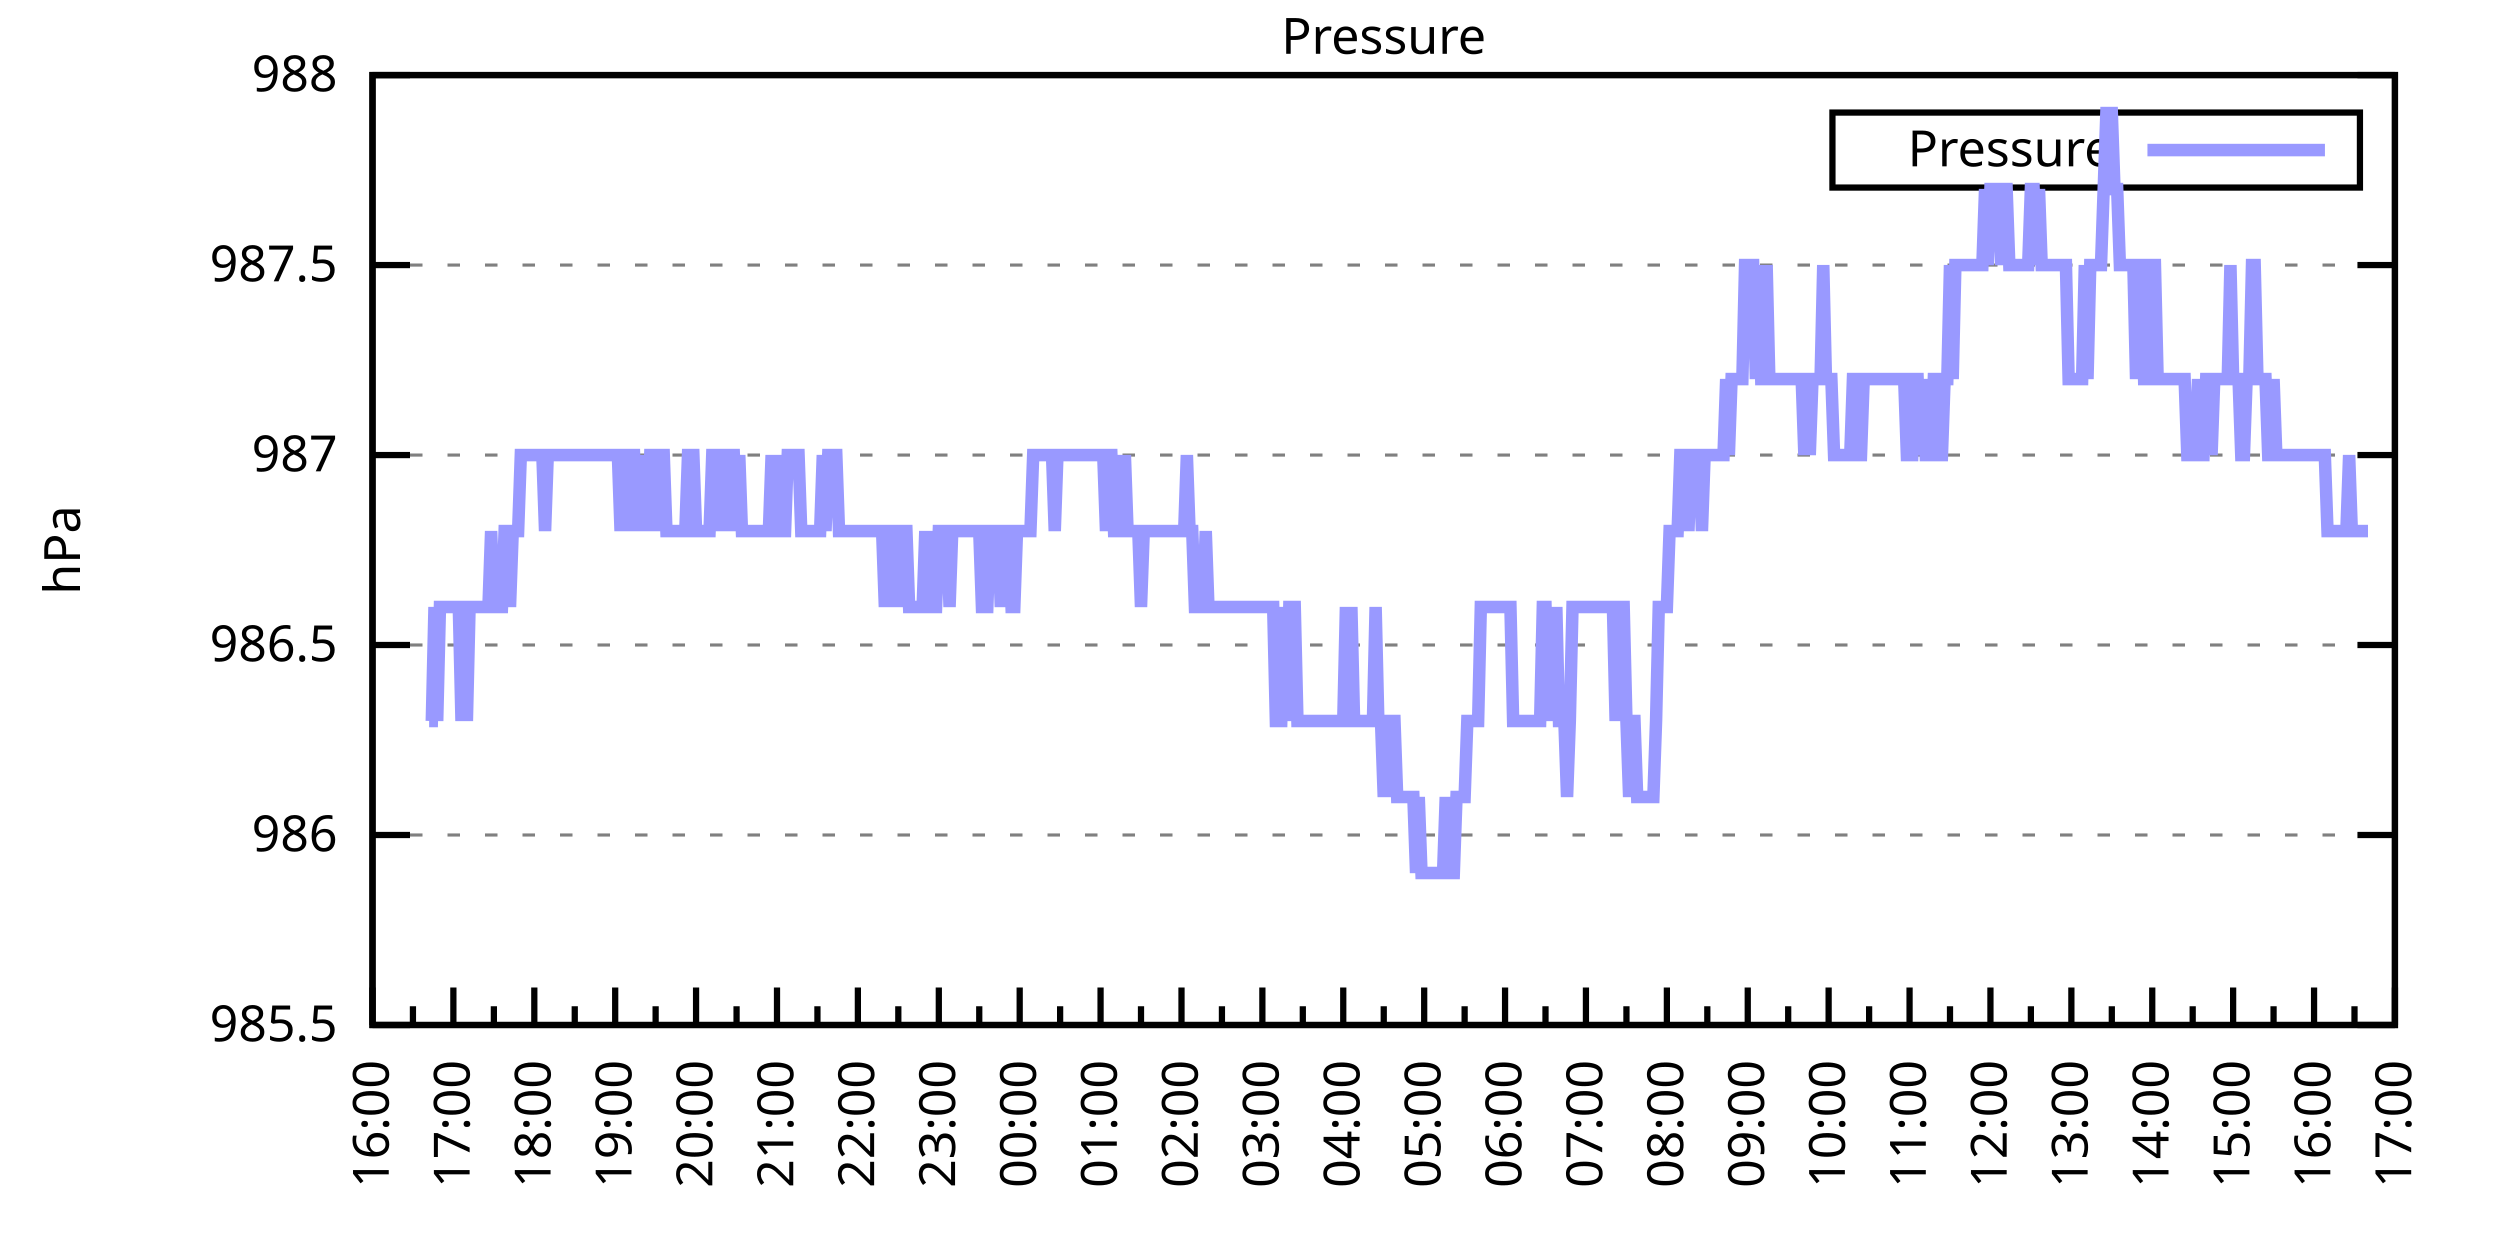
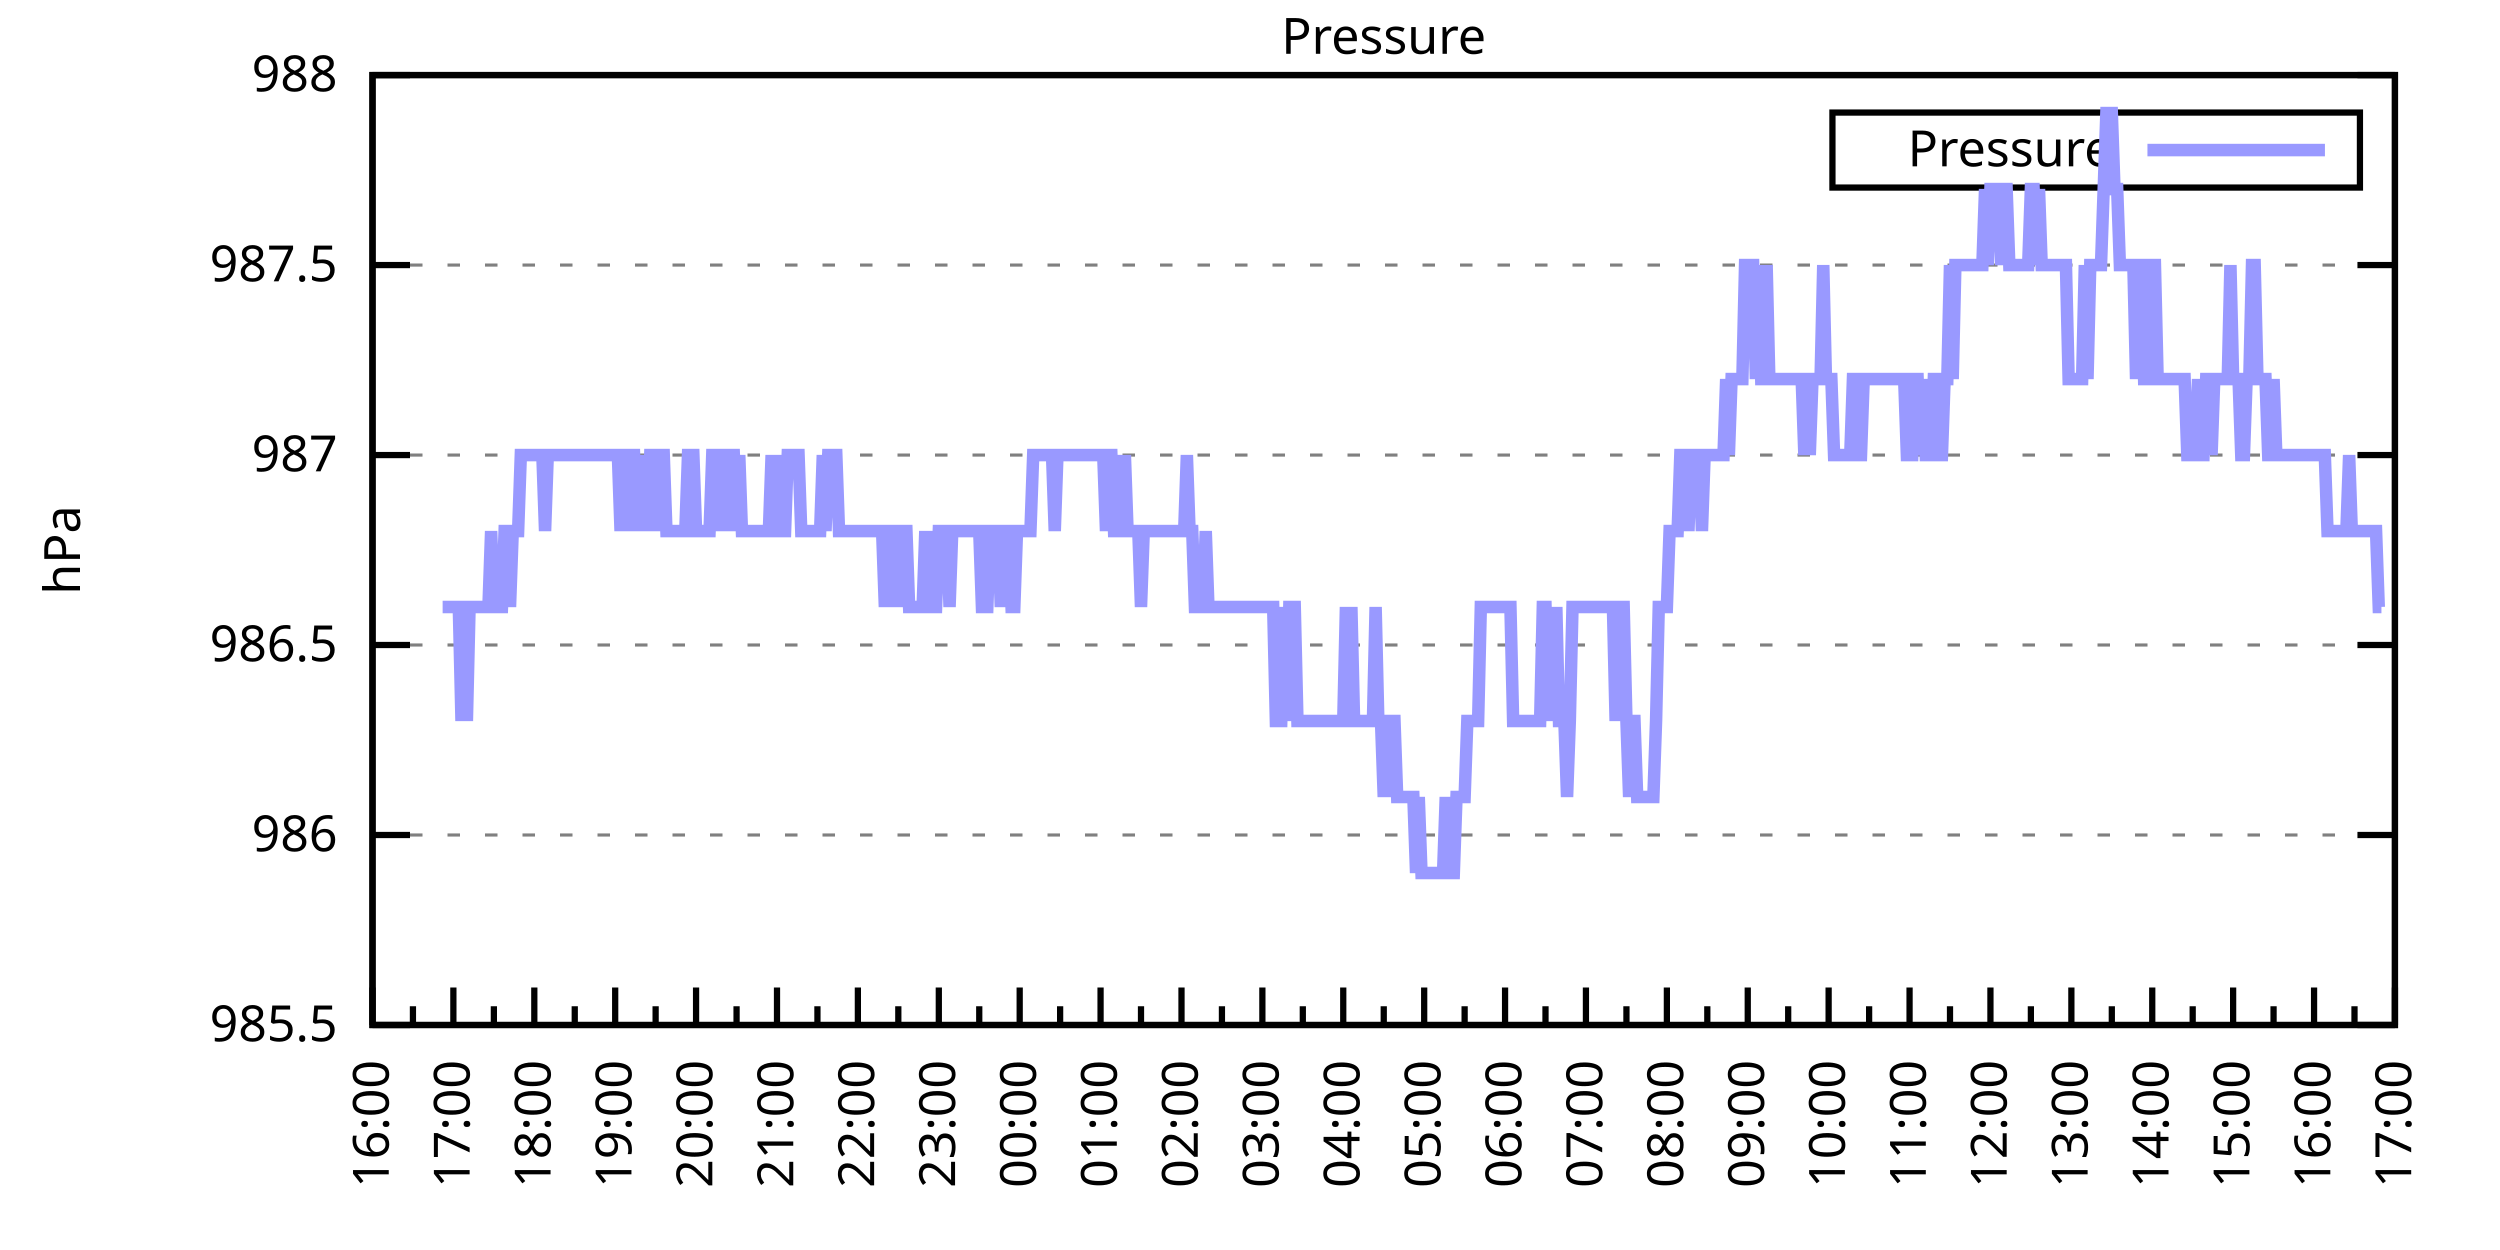
<svg xmlns="http://www.w3.org/2000/svg" xmlns:xlink="http://www.w3.org/1999/xlink" width="400" height="200" viewBox="0 0 400 200">
  <g id="gnuplot_canvas">
    <rect x="0" y="0" width="400" height="200" fill="none" />
    <defs>
      <circle id="gpDot" r="0.5" stroke-width="0.5" stroke="currentColor" />
      <path id="gpPt0" stroke-width="0.333" stroke="currentColor" d="M-1,0 h2 M0,-1 v2" />
      <path id="gpPt1" stroke-width="0.333" stroke="currentColor" d="M-1,-1 L1,1 M1,-1 L-1,1" />
      <path id="gpPt2" stroke-width="0.333" stroke="currentColor" d="M-1,0 L1,0 M0,-1 L0,1 M-1,-1 L1,1 M-1,1 L1,-1" />
      <rect id="gpPt3" stroke-width="0.333" stroke="currentColor" x="-1" y="-1" width="2" height="2" />
      <rect id="gpPt4" stroke-width="0.333" stroke="currentColor" fill="currentColor" x="-1" y="-1" width="2" height="2" />
      <circle id="gpPt5" stroke-width="0.333" stroke="currentColor" cx="0" cy="0" r="1" />
      <use xlink:href="#gpPt5" id="gpPt6" fill="currentColor" stroke="none" />
      <path id="gpPt7" stroke-width="0.333" stroke="currentColor" d="M0,-1.33 L-1.33,0.67 L1.33,0.67 z" />
      <use xlink:href="#gpPt7" id="gpPt8" fill="currentColor" stroke="none" />
      <use xlink:href="#gpPt7" id="gpPt9" stroke="currentColor" transform="rotate(180)" />
      <use xlink:href="#gpPt9" id="gpPt10" fill="currentColor" stroke="none" />
      <use xlink:href="#gpPt3" id="gpPt11" stroke="currentColor" transform="rotate(45)" />
      <use xlink:href="#gpPt11" id="gpPt12" fill="currentColor" stroke="none" />
      <path id="gpPt13" stroke-width="0.333" stroke="currentColor" d="M0,1.330 L1.265,0.411 L0.782,-1.067 L-0.782,-1.076 L-1.265,0.411 z" />
      <use xlink:href="#gpPt13" id="gpPt14" fill="currentColor" stroke="none" />
      <filter id="textbox" filterUnits="objectBoundingBox" x="0" y="0" height="1" width="1">
        <feFlood flood-color="white" flood-opacity="1" result="bgnd" />
        <feComposite in="SourceGraphic" in2="bgnd" operator="atop" />
      </filter>
      <filter id="greybox" filterUnits="objectBoundingBox" x="0" y="0" height="1" width="1">
        <feFlood flood-color="lightgrey" flood-opacity="1" result="grey" />
        <feComposite in="SourceGraphic" in2="grey" operator="atop" />
      </filter>
    </defs>
    <g fill="none" color="white" stroke="currentColor" stroke-width="1.00" stroke-linecap="butt" stroke-linejoin="miter">
</g>
    <g fill="none" color="black" stroke="currentColor" stroke-width="1.00" stroke-linecap="butt" stroke-linejoin="miter">
      <g stroke="none" shape-rendering="crispEdges">
        <polygon fill="rgb(255, 255, 255)" points="59.60,164.00 383.18,164.00 383.18,12.02 59.60,12.02 " />
      </g>
    </g>
    <g fill="none" color="black" stroke="currentColor" stroke-width="1.00" stroke-linecap="butt" stroke-linejoin="miter">
</g>
    <g fill="none" color="black" stroke="black" stroke-width="0.50" stroke-linecap="butt" stroke-linejoin="miter">
</g>
    <g fill="none" color="gray" stroke="currentColor" stroke-width="0.50" stroke-linecap="butt" stroke-linejoin="miter">
      <path stroke="gray" stroke-dasharray="2,4" class="gridline" d="M59.60,164.00 L383.19,164.00  " />
    </g>
    <g fill="none" color="gray" stroke="gray" stroke-width="1.00" stroke-linecap="butt" stroke-linejoin="miter">
</g>
    <g fill="none" color="black" stroke="currentColor" stroke-width="1.00" stroke-linecap="butt" stroke-linejoin="miter">
      <path stroke="black" d="M59.60,164.00 L65.60,164.00 M383.19,164.00 L377.19,164.00  " />
      <g transform="translate(54.00,166.60)" stroke="none" fill="black" font-family="Sans" font-size="8.00" text-anchor="end">
        <text>
          <tspan font-family="Sans"> 985.5</tspan>
        </text>
      </g>
    </g>
    <g fill="none" color="black" stroke="currentColor" stroke-width="1.00" stroke-linecap="butt" stroke-linejoin="miter">
</g>
    <g fill="none" color="black" stroke="black" stroke-width="0.50" stroke-linecap="butt" stroke-linejoin="miter">
</g>
    <g fill="none" color="gray" stroke="currentColor" stroke-width="0.50" stroke-linecap="butt" stroke-linejoin="miter">
      <path stroke="gray" stroke-dasharray="2,4" class="gridline" d="M59.60,133.60 L383.19,133.60  " />
    </g>
    <g fill="none" color="gray" stroke="gray" stroke-width="1.00" stroke-linecap="butt" stroke-linejoin="miter">
</g>
    <g fill="none" color="black" stroke="currentColor" stroke-width="1.00" stroke-linecap="butt" stroke-linejoin="miter">
      <path stroke="black" d="M59.60,133.60 L65.60,133.60 M383.19,133.60 L377.19,133.60  " />
      <g transform="translate(54.00,136.20)" stroke="none" fill="black" font-family="Sans" font-size="8.00" text-anchor="end">
        <text>
          <tspan font-family="Sans"> 986</tspan>
        </text>
      </g>
    </g>
    <g fill="none" color="black" stroke="currentColor" stroke-width="1.00" stroke-linecap="butt" stroke-linejoin="miter">
</g>
    <g fill="none" color="black" stroke="black" stroke-width="0.50" stroke-linecap="butt" stroke-linejoin="miter">
</g>
    <g fill="none" color="gray" stroke="currentColor" stroke-width="0.50" stroke-linecap="butt" stroke-linejoin="miter">
      <path stroke="gray" stroke-dasharray="2,4" class="gridline" d="M59.60,103.20 L383.19,103.20  " />
    </g>
    <g fill="none" color="gray" stroke="gray" stroke-width="1.00" stroke-linecap="butt" stroke-linejoin="miter">
</g>
    <g fill="none" color="black" stroke="currentColor" stroke-width="1.00" stroke-linecap="butt" stroke-linejoin="miter">
      <path stroke="black" d="M59.60,103.20 L65.60,103.20 M383.19,103.20 L377.19,103.20  " />
      <g transform="translate(54.00,105.80)" stroke="none" fill="black" font-family="Sans" font-size="8.00" text-anchor="end">
        <text>
          <tspan font-family="Sans"> 986.5</tspan>
        </text>
      </g>
    </g>
    <g fill="none" color="black" stroke="currentColor" stroke-width="1.00" stroke-linecap="butt" stroke-linejoin="miter">
</g>
    <g fill="none" color="black" stroke="black" stroke-width="0.50" stroke-linecap="butt" stroke-linejoin="miter">
</g>
    <g fill="none" color="gray" stroke="currentColor" stroke-width="0.50" stroke-linecap="butt" stroke-linejoin="miter">
      <path stroke="gray" stroke-dasharray="2,4" class="gridline" d="M59.60,72.81 L383.19,72.81  " />
    </g>
    <g fill="none" color="gray" stroke="gray" stroke-width="1.00" stroke-linecap="butt" stroke-linejoin="miter">
</g>
    <g fill="none" color="black" stroke="currentColor" stroke-width="1.00" stroke-linecap="butt" stroke-linejoin="miter">
      <path stroke="black" d="M59.60,72.81 L65.60,72.81 M383.19,72.81 L377.19,72.81  " />
      <g transform="translate(54.00,75.41)" stroke="none" fill="black" font-family="Sans" font-size="8.00" text-anchor="end">
        <text>
          <tspan font-family="Sans"> 987</tspan>
        </text>
      </g>
    </g>
    <g fill="none" color="black" stroke="currentColor" stroke-width="1.00" stroke-linecap="butt" stroke-linejoin="miter">
</g>
    <g fill="none" color="black" stroke="black" stroke-width="0.50" stroke-linecap="butt" stroke-linejoin="miter">
</g>
    <g fill="none" color="gray" stroke="currentColor" stroke-width="0.50" stroke-linecap="butt" stroke-linejoin="miter">
      <path stroke="gray" stroke-dasharray="2,4" class="gridline" d="M59.60,42.41 L383.19,42.41  " />
    </g>
    <g fill="none" color="gray" stroke="gray" stroke-width="1.00" stroke-linecap="butt" stroke-linejoin="miter">
</g>
    <g fill="none" color="black" stroke="currentColor" stroke-width="1.00" stroke-linecap="butt" stroke-linejoin="miter">
      <path stroke="black" d="M59.60,42.41 L65.60,42.41 M383.19,42.41 L377.19,42.41  " />
      <g transform="translate(54.00,45.01)" stroke="none" fill="black" font-family="Sans" font-size="8.00" text-anchor="end">
        <text>
          <tspan font-family="Sans"> 987.5</tspan>
        </text>
      </g>
    </g>
    <g fill="none" color="black" stroke="currentColor" stroke-width="1.00" stroke-linecap="butt" stroke-linejoin="miter">
</g>
    <g fill="none" color="black" stroke="black" stroke-width="0.50" stroke-linecap="butt" stroke-linejoin="miter">
</g>
    <g fill="none" color="gray" stroke="currentColor" stroke-width="0.50" stroke-linecap="butt" stroke-linejoin="miter">
      <path stroke="gray" stroke-dasharray="2,4" class="gridline" d="M59.60,12.01 L383.19,12.01  " />
    </g>
    <g fill="none" color="gray" stroke="gray" stroke-width="1.00" stroke-linecap="butt" stroke-linejoin="miter">
</g>
    <g fill="none" color="black" stroke="currentColor" stroke-width="1.00" stroke-linecap="butt" stroke-linejoin="miter">
      <path stroke="black" d="M59.60,12.01 L65.60,12.01 M383.19,12.01 L377.19,12.01  " />
      <g transform="translate(54.00,14.61)" stroke="none" fill="black" font-family="Sans" font-size="8.00" text-anchor="end">
        <text>
          <tspan font-family="Sans"> 988</tspan>
        </text>
      </g>
    </g>
    <g fill="none" color="black" stroke="currentColor" stroke-width="1.00" stroke-linecap="butt" stroke-linejoin="miter">
      <path stroke="black" d="M59.60,164.00 L59.60,158.00  " />
      <g transform="translate(62.20,169.60) rotate(270)" stroke="none" fill="black" font-family="Sans" font-size="8.00" text-anchor="end">
        <text>
          <tspan font-family="Sans">16:00</tspan>
        </text>
      </g>
    </g>
    <g fill="none" color="black" stroke="currentColor" stroke-width="1.00" stroke-linecap="butt" stroke-linejoin="miter">
      <path stroke="black" d="M66.07,164.00 L66.07,161.00 M72.54,164.00 L72.54,158.00  " />
      <g transform="translate(75.14,169.60) rotate(270)" stroke="none" fill="black" font-family="Sans" font-size="8.00" text-anchor="end">
        <text>
          <tspan font-family="Sans">17:00</tspan>
        </text>
      </g>
    </g>
    <g fill="none" color="black" stroke="currentColor" stroke-width="1.00" stroke-linecap="butt" stroke-linejoin="miter">
      <path stroke="black" d="M79.02,164.00 L79.02,161.00 M85.49,164.00 L85.49,158.00  " />
      <g transform="translate(88.09,169.60) rotate(270)" stroke="none" fill="black" font-family="Sans" font-size="8.00" text-anchor="end">
        <text>
          <tspan font-family="Sans">18:00</tspan>
        </text>
      </g>
    </g>
    <g fill="none" color="black" stroke="currentColor" stroke-width="1.00" stroke-linecap="butt" stroke-linejoin="miter">
      <path stroke="black" d="M91.96,164.00 L91.96,161.00 M98.43,164.00 L98.43,158.00  " />
      <g transform="translate(101.03,169.60) rotate(270)" stroke="none" fill="black" font-family="Sans" font-size="8.00" text-anchor="end">
        <text>
          <tspan font-family="Sans">19:00</tspan>
        </text>
      </g>
    </g>
    <g fill="none" color="black" stroke="currentColor" stroke-width="1.00" stroke-linecap="butt" stroke-linejoin="miter">
      <path stroke="black" d="M104.90,164.00 L104.90,161.00 M111.37,164.00 L111.37,158.00  " />
      <g transform="translate(113.97,169.60) rotate(270)" stroke="none" fill="black" font-family="Sans" font-size="8.00" text-anchor="end">
        <text>
          <tspan font-family="Sans">20:00</tspan>
        </text>
      </g>
    </g>
    <g fill="none" color="black" stroke="currentColor" stroke-width="1.00" stroke-linecap="butt" stroke-linejoin="miter">
      <path stroke="black" d="M117.85,164.00 L117.85,161.00 M124.32,164.00 L124.32,158.00  " />
      <g transform="translate(126.92,169.60) rotate(270)" stroke="none" fill="black" font-family="Sans" font-size="8.00" text-anchor="end">
        <text>
          <tspan font-family="Sans">21:00</tspan>
        </text>
      </g>
    </g>
    <g fill="none" color="black" stroke="currentColor" stroke-width="1.00" stroke-linecap="butt" stroke-linejoin="miter">
      <path stroke="black" d="M130.79,164.00 L130.79,161.00 M137.26,164.00 L137.26,158.00  " />
      <g transform="translate(139.86,169.60) rotate(270)" stroke="none" fill="black" font-family="Sans" font-size="8.00" text-anchor="end">
        <text>
          <tspan font-family="Sans">22:00</tspan>
        </text>
      </g>
    </g>
    <g fill="none" color="black" stroke="currentColor" stroke-width="1.00" stroke-linecap="butt" stroke-linejoin="miter">
      <path stroke="black" d="M143.73,164.00 L143.73,161.00 M150.21,164.00 L150.21,158.00  " />
      <g transform="translate(152.81,169.60) rotate(270)" stroke="none" fill="black" font-family="Sans" font-size="8.00" text-anchor="end">
        <text>
          <tspan font-family="Sans">23:00</tspan>
        </text>
      </g>
    </g>
    <g fill="none" color="black" stroke="currentColor" stroke-width="1.00" stroke-linecap="butt" stroke-linejoin="miter">
      <path stroke="black" d="M156.68,164.00 L156.68,161.00 M163.15,164.00 L163.15,158.00  " />
      <g transform="translate(165.75,169.60) rotate(270)" stroke="none" fill="black" font-family="Sans" font-size="8.00" text-anchor="end">
        <text>
          <tspan font-family="Sans">00:00</tspan>
        </text>
      </g>
    </g>
    <g fill="none" color="black" stroke="currentColor" stroke-width="1.00" stroke-linecap="butt" stroke-linejoin="miter">
      <path stroke="black" d="M169.62,164.00 L169.62,161.00 M176.09,164.00 L176.09,158.00  " />
      <g transform="translate(178.69,169.60) rotate(270)" stroke="none" fill="black" font-family="Sans" font-size="8.00" text-anchor="end">
        <text>
          <tspan font-family="Sans">01:00</tspan>
        </text>
      </g>
    </g>
    <g fill="none" color="black" stroke="currentColor" stroke-width="1.00" stroke-linecap="butt" stroke-linejoin="miter">
      <path stroke="black" d="M182.56,164.00 L182.56,161.00 M189.04,164.00 L189.04,158.00  " />
      <g transform="translate(191.64,169.60) rotate(270)" stroke="none" fill="black" font-family="Sans" font-size="8.00" text-anchor="end">
        <text>
          <tspan font-family="Sans">02:00</tspan>
        </text>
      </g>
    </g>
    <g fill="none" color="black" stroke="currentColor" stroke-width="1.00" stroke-linecap="butt" stroke-linejoin="miter">
      <path stroke="black" d="M195.51,164.00 L195.51,161.00 M201.98,164.00 L201.98,158.00  " />
      <g transform="translate(204.58,169.60) rotate(270)" stroke="none" fill="black" font-family="Sans" font-size="8.00" text-anchor="end">
        <text>
          <tspan font-family="Sans">03:00</tspan>
        </text>
      </g>
    </g>
    <g fill="none" color="black" stroke="currentColor" stroke-width="1.00" stroke-linecap="butt" stroke-linejoin="miter">
      <path stroke="black" d="M208.45,164.00 L208.45,161.00 M214.92,164.00 L214.92,158.00  " />
      <g transform="translate(217.52,169.60) rotate(270)" stroke="none" fill="black" font-family="Sans" font-size="8.00" text-anchor="end">
        <text>
          <tspan font-family="Sans">04:00</tspan>
        </text>
      </g>
    </g>
    <g fill="none" color="black" stroke="currentColor" stroke-width="1.00" stroke-linecap="butt" stroke-linejoin="miter">
      <path stroke="black" d="M221.40,164.00 L221.40,161.00 M227.87,164.00 L227.87,158.00  " />
      <g transform="translate(230.47,169.60) rotate(270)" stroke="none" fill="black" font-family="Sans" font-size="8.00" text-anchor="end">
        <text>
          <tspan font-family="Sans">05:00</tspan>
        </text>
      </g>
    </g>
    <g fill="none" color="black" stroke="currentColor" stroke-width="1.00" stroke-linecap="butt" stroke-linejoin="miter">
      <path stroke="black" d="M234.34,164.00 L234.34,161.00 M240.81,164.00 L240.81,158.00  " />
      <g transform="translate(243.41,169.60) rotate(270)" stroke="none" fill="black" font-family="Sans" font-size="8.00" text-anchor="end">
        <text>
          <tspan font-family="Sans">06:00</tspan>
        </text>
      </g>
    </g>
    <g fill="none" color="black" stroke="currentColor" stroke-width="1.00" stroke-linecap="butt" stroke-linejoin="miter">
      <path stroke="black" d="M247.28,164.00 L247.28,161.00 M253.75,164.00 L253.75,158.00  " />
      <g transform="translate(256.35,169.60) rotate(270)" stroke="none" fill="black" font-family="Sans" font-size="8.00" text-anchor="end">
        <text>
          <tspan font-family="Sans">07:00</tspan>
        </text>
      </g>
    </g>
    <g fill="none" color="black" stroke="currentColor" stroke-width="1.00" stroke-linecap="butt" stroke-linejoin="miter">
      <path stroke="black" d="M260.23,164.00 L260.23,161.00 M266.70,164.00 L266.70,158.00  " />
      <g transform="translate(269.30,169.60) rotate(270)" stroke="none" fill="black" font-family="Sans" font-size="8.00" text-anchor="end">
        <text>
          <tspan font-family="Sans">08:00</tspan>
        </text>
      </g>
    </g>
    <g fill="none" color="black" stroke="currentColor" stroke-width="1.00" stroke-linecap="butt" stroke-linejoin="miter">
      <path stroke="black" d="M273.17,164.00 L273.17,161.00 M279.64,164.00 L279.64,158.00  " />
      <g transform="translate(282.24,169.60) rotate(270)" stroke="none" fill="black" font-family="Sans" font-size="8.00" text-anchor="end">
        <text>
          <tspan font-family="Sans">09:00</tspan>
        </text>
      </g>
    </g>
    <g fill="none" color="black" stroke="currentColor" stroke-width="1.00" stroke-linecap="butt" stroke-linejoin="miter">
      <path stroke="black" d="M286.11,164.00 L286.11,161.00 M292.58,164.00 L292.58,158.00  " />
      <g transform="translate(295.18,169.60) rotate(270)" stroke="none" fill="black" font-family="Sans" font-size="8.00" text-anchor="end">
        <text>
          <tspan font-family="Sans">10:00</tspan>
        </text>
      </g>
    </g>
    <g fill="none" color="black" stroke="currentColor" stroke-width="1.00" stroke-linecap="butt" stroke-linejoin="miter">
      <path stroke="black" d="M299.06,164.00 L299.06,161.00 M305.53,164.00 L305.53,158.00  " />
      <g transform="translate(308.13,169.60) rotate(270)" stroke="none" fill="black" font-family="Sans" font-size="8.00" text-anchor="end">
        <text>
          <tspan font-family="Sans">11:00</tspan>
        </text>
      </g>
    </g>
    <g fill="none" color="black" stroke="currentColor" stroke-width="1.00" stroke-linecap="butt" stroke-linejoin="miter">
      <path stroke="black" d="M312.00,164.00 L312.00,161.00 M318.47,164.00 L318.47,158.00  " />
      <g transform="translate(321.07,169.60) rotate(270)" stroke="none" fill="black" font-family="Sans" font-size="8.00" text-anchor="end">
        <text>
          <tspan font-family="Sans">12:00</tspan>
        </text>
      </g>
    </g>
    <g fill="none" color="black" stroke="currentColor" stroke-width="1.00" stroke-linecap="butt" stroke-linejoin="miter">
      <path stroke="black" d="M324.94,164.00 L324.94,161.00 M331.42,164.00 L331.42,158.00  " />
      <g transform="translate(334.02,169.60) rotate(270)" stroke="none" fill="black" font-family="Sans" font-size="8.00" text-anchor="end">
        <text>
          <tspan font-family="Sans">13:00</tspan>
        </text>
      </g>
    </g>
    <g fill="none" color="black" stroke="currentColor" stroke-width="1.00" stroke-linecap="butt" stroke-linejoin="miter">
      <path stroke="black" d="M337.89,164.00 L337.89,161.00 M344.36,164.00 L344.36,158.00  " />
      <g transform="translate(346.96,169.60) rotate(270)" stroke="none" fill="black" font-family="Sans" font-size="8.00" text-anchor="end">
        <text>
          <tspan font-family="Sans">14:00</tspan>
        </text>
      </g>
    </g>
    <g fill="none" color="black" stroke="currentColor" stroke-width="1.00" stroke-linecap="butt" stroke-linejoin="miter">
      <path stroke="black" d="M350.83,164.00 L350.83,161.00 M357.30,164.00 L357.30,158.00  " />
      <g transform="translate(359.90,169.60) rotate(270)" stroke="none" fill="black" font-family="Sans" font-size="8.00" text-anchor="end">
        <text>
          <tspan font-family="Sans">15:00</tspan>
        </text>
      </g>
    </g>
    <g fill="none" color="black" stroke="currentColor" stroke-width="1.00" stroke-linecap="butt" stroke-linejoin="miter">
      <path stroke="black" d="M363.77,164.00 L363.77,161.00 M370.25,164.00 L370.25,158.00  " />
      <g transform="translate(372.85,169.60) rotate(270)" stroke="none" fill="black" font-family="Sans" font-size="8.00" text-anchor="end">
        <text>
          <tspan font-family="Sans">16:00</tspan>
        </text>
      </g>
    </g>
    <g fill="none" color="black" stroke="currentColor" stroke-width="1.00" stroke-linecap="butt" stroke-linejoin="miter">
      <path stroke="black" d="M376.72,164.00 L376.72,161.00 M383.19,164.00 L383.19,158.00  " />
      <g transform="translate(385.79,169.60) rotate(270)" stroke="none" fill="black" font-family="Sans" font-size="8.00" text-anchor="end">
        <text>
          <tspan font-family="Sans">17:00</tspan>
        </text>
      </g>
    </g>
    <g fill="none" color="black" stroke="currentColor" stroke-width="1.00" stroke-linecap="butt" stroke-linejoin="miter">
</g>
    <g fill="none" color="black" stroke="currentColor" stroke-width="1.00" stroke-linecap="butt" stroke-linejoin="miter">
      <path stroke="black" d="M59.60,12.01 L59.60,164.00 L383.19,164.00 L383.19,12.01 L59.60,12.01 Z  " />
    </g>
    <g fill="none" color="black" stroke="currentColor" stroke-width="1.00" stroke-linecap="butt" stroke-linejoin="miter">
      <g transform="translate(12.80,88.01) rotate(270)" stroke="none" fill="black" font-family="Sans" font-size="8.00" text-anchor="middle">
        <text>
          <tspan font-family="Sans">hPa</tspan>
        </text>
      </g>
    </g>
    <g fill="none" color="black" stroke="currentColor" stroke-width="1.00" stroke-linecap="butt" stroke-linejoin="miter">
</g>
    <g fill="none" color="black" stroke="currentColor" stroke-width="1.00" stroke-linecap="butt" stroke-linejoin="miter">
      <path stroke="black" d="M293.19,30.01 L293.19,18.01 L377.59,18.01 L377.59,30.01 L293.19,30.01 Z  " />
    </g>
    <g id="Pressure_plot_1">
      <g fill="none" color="white" stroke="black" stroke-width="2.00" stroke-linecap="butt" stroke-linejoin="miter">
</g>
      <g fill="none" color="black" stroke="currentColor" stroke-width="2.00" stroke-linecap="butt" stroke-linejoin="miter">
        <g transform="translate(337.99,26.61)" stroke="none" fill="black" font-family="Sans" font-size="8.00" text-anchor="end">
          <text>
            <tspan font-family="Sans">Pressure</tspan>
          </text>
        </g>
      </g>
      <g fill="none" color="black" stroke="currentColor" stroke-width="2.00" stroke-linecap="butt" stroke-linejoin="miter">
-         <path stroke="rgb(153, 153, 255)" d="M343.59,24.01 L371.99,24.01 M68.66,115.36 L69.09,115.36 L69.52,97.12 L69.95,115.36 L70.39,97.12 L70.82,97.12   L71.25,97.12 L71.68,97.12 L72.11,97.12 L72.54,97.12 L72.98,97.12 L73.41,97.12 L73.84,115.36 L74.27,97.12   L74.70,115.36 L75.13,97.12 L75.56,97.12 L76.00,97.12 L76.43,97.12 L76.86,97.12 L77.29,97.12 L77.72,97.12   L78.15,97.12 L78.58,84.97 L79.02,97.12 L79.45,97.12 L79.88,97.12 L80.31,97.12 L80.74,84.97 L81.17,84.97   L81.60,97.12 L82.04,84.97 L82.47,84.97 L82.90,84.97 L83.33,72.81 L83.76,72.81 L84.19,72.81 L84.62,72.81   L85.06,72.81 L85.49,72.81 L85.92,72.81 L86.35,72.81 L86.78,72.81 L87.21,84.97 L87.64,72.81 L88.08,72.81   L88.51,72.81 L88.94,72.81 L89.37,72.81 L89.80,72.81 L90.23,72.81 L90.66,72.81 L91.10,72.81 L91.53,72.81   L91.96,72.81 L92.39,72.81 L92.82,72.81 L93.25,72.81 L93.68,72.81 L94.12,72.81 L94.55,72.81 L94.98,72.81   L95.41,72.81 L95.84,72.81 L96.27,72.81 L96.70,72.81 L97.14,72.81 L97.57,72.81 L98.00,72.81 L98.43,72.81   L98.86,72.81 L99.29,84.97 L99.73,72.81 L100.16,72.81 L100.59,84.97 L101.02,72.81 L101.45,72.81 L101.88,84.97   L102.31,72.81 L102.75,84.97 L103.18,72.81 L103.61,84.97 L104.04,72.81 L104.47,72.81 L104.90,72.81 L105.33,84.97   L105.77,72.81 L106.20,72.81 L106.63,84.97 L107.06,84.97 L107.49,84.97 L107.92,84.97 L108.35,84.97 L108.79,84.97   L109.22,84.97 L109.65,84.97 L110.08,72.81 L110.51,72.81 L110.94,72.81 L111.37,84.97 L111.81,84.97 L112.24,84.97   L112.67,84.97 L113.10,84.97 L113.53,84.97 L113.96,72.81 L114.39,72.81 L114.83,84.97 L115.26,72.81 L115.69,72.81   L116.12,84.97 L116.55,72.81 L116.98,72.81 L117.41,72.81 L117.85,84.97 L118.28,72.81 L118.71,84.97 L119.14,84.97   L119.57,84.97 L120.00,84.97 L120.43,84.97 L120.87,84.97 L121.30,84.97 L121.73,84.97 L122.16,84.97 L122.59,84.97   L123.02,84.97 L123.46,72.81 L123.89,84.97 L124.32,84.97 L124.75,72.81 L125.18,84.97 L125.61,84.97 L126.04,72.81   L126.48,72.81 L126.91,72.81 L127.34,72.81 L127.77,72.81 L128.20,84.97 L128.63,84.97 L129.06,84.97 L129.50,84.97   L129.93,84.97 L130.36,84.97 L130.79,84.97 L131.22,84.97 L131.65,72.81 L132.08,84.97 L132.52,72.81 L132.95,72.81   L133.38,72.81 L133.81,72.81 L134.24,84.97 L134.67,84.97 L135.10,84.97 L135.54,84.97 L135.97,84.97 L136.40,84.97   L136.83,84.97 L137.26,84.97 L137.69,84.97 L138.12,84.97 L138.56,84.97 L138.99,84.97 L139.42,84.97 L139.85,84.97   L140.28,84.97 L140.71,84.97 L141.14,84.97 L141.58,97.12 L142.01,84.97 L142.44,84.97 L142.87,97.12 L143.30,84.97   L143.73,97.12 L144.16,84.97 L144.60,84.97 L145.03,84.97 L145.46,97.12 L145.89,97.12 L146.32,97.12 L146.75,97.12   L147.19,97.12 L147.62,97.12 L148.05,84.97 L148.48,97.12 L148.91,84.97 L149.34,97.12 L149.77,97.12 L150.21,84.97   L150.64,84.97 L151.07,84.97 L151.50,84.97 L151.93,97.12 L152.36,84.97 L152.79,84.97 L153.23,84.97 L153.66,84.97   L154.09,84.97 L154.52,84.97 L154.95,84.97 L155.38,84.97 L155.81,84.97 L156.25,84.97 L156.68,84.97 L157.11,97.12   L157.54,97.12 L157.97,97.12 L158.40,84.97 L158.83,84.97 L159.27,84.97 L159.70,84.97 L160.13,97.12 L160.56,84.97   L160.99,84.97 L161.42,84.97 L161.85,97.12 L162.29,97.12 L162.72,84.97 L163.15,84.97 L163.58,84.97 L164.01,84.97   L164.44,84.97 L164.87,84.97 L165.31,72.81 L165.74,72.81 L166.17,72.81 L166.60,72.81 L167.03,72.81 L167.46,72.81   L167.89,72.81 L168.33,72.81 L168.76,84.97 L169.19,72.81 L169.62,72.81 L170.05,72.81 L170.48,72.81 L170.91,72.81   L171.35,72.81 L171.78,72.81 L172.21,72.81 L172.64,72.81 L173.07,72.81 L173.50,72.81 L173.94,72.81 L174.37,72.81   L174.80,72.81 L175.23,72.81 L175.66,72.81 L176.09,72.81 L176.52,72.81 L176.96,84.97 L177.39,72.81 L177.82,72.81   L178.25,84.97 L178.68,84.97 L179.11,72.81 L179.54,84.97 L179.98,72.81 L180.41,84.97 L180.84,84.97 L181.27,84.97   L181.70,84.97 L182.13,84.97 L182.56,97.12 L183.00,84.97 L183.43,84.97 L183.86,84.97 L184.29,84.97 L184.72,84.97   L185.15,84.97 L185.58,84.97 L186.02,84.97 L186.45,84.97 L186.88,84.97 L187.31,84.97 L187.74,84.97 L188.17,84.97   L188.60,84.97 L189.04,84.97 L189.47,84.97 L189.90,72.81 L190.33,84.97 L190.76,84.97 L191.19,97.12 L191.62,97.12   L192.06,97.12 L192.49,97.12 L192.92,84.97 L193.35,97.12 L193.78,97.12 L194.21,97.12 L194.64,97.12 L195.08,97.12   L195.51,97.12 L195.94,97.12 L196.37,97.12 L196.80,97.12 L197.23,97.12 L197.67,97.12 L198.10,97.12 L198.53,97.12   L198.96,97.12 L199.39,97.12 L199.82,97.12 L200.25,97.12 L200.69,97.12 L201.12,97.12 L201.55,97.12 L201.98,97.12   L202.41,97.12 L202.84,97.12 L203.27,97.12 L203.71,97.12 L204.14,115.36 L204.57,115.36 L205.00,115.36 L205.43,97.12   L205.86,115.36 L206.29,97.12 L206.73,97.12 L207.16,97.12 L207.59,115.36 L208.02,115.36 L208.45,115.36 L208.88,115.36   L209.31,115.36 L209.75,115.36 L210.18,115.36 L210.61,115.36 L211.04,115.36 L211.47,115.36 L211.90,115.36 L212.33,115.36   L212.77,115.36 L213.20,115.36 L213.63,115.36 L214.06,115.36 L214.49,115.36 L214.92,115.36 L215.35,97.12 L215.79,115.36   L216.22,97.12 L216.65,115.36 L217.08,115.36 L217.51,115.36 L217.94,115.36 L218.37,115.36 L218.81,115.36 L219.24,115.36   L219.67,115.36 L220.10,97.12 L220.53,115.36 L220.96,115.36 L221.40,127.52 L221.83,115.36 L222.26,127.52 L222.69,115.36   L223.12,115.36 L223.55,127.52 L223.98,127.52 L224.42,127.52 L224.85,127.52 L225.28,127.52 L225.71,127.52 L226.14,127.52   L226.57,139.68 L227.00,127.52 L227.44,139.68 L227.87,139.68 L228.30,139.68 L228.73,139.68 L229.16,139.68 L229.59,139.68   L230.02,139.68 L230.46,139.68 L230.89,139.68 L231.32,127.52 L231.75,139.68 L232.18,139.68 L232.61,139.68 L233.04,127.52   L233.48,127.52 L233.91,127.52 L234.34,127.52 L234.77,115.36 L235.20,115.36 L235.63,115.36 L236.06,115.36 L236.50,115.36   L236.93,97.12 L237.36,97.12 L237.79,97.12 L238.22,97.12 L238.65,97.12 L239.08,97.12 L239.52,97.12 L239.95,97.12   L240.38,97.12 L240.81,97.12 L241.24,97.12 L241.67,97.12 L242.10,115.36 L242.54,115.36 L242.97,115.36 L243.40,115.36   L243.83,115.36 L244.26,115.36 L244.69,115.36 L245.12,115.36 L245.56,115.36 L245.99,115.36 L246.42,115.36 L246.85,97.12   L247.28,97.12 L247.71,115.36 L248.15,97.12 L248.58,115.36 L249.01,97.12 L249.44,115.36 L249.87,115.36 L250.30,115.36   L250.73,127.52 L251.17,115.36 L251.60,97.12 L252.03,97.12 L252.46,97.12 L252.89,97.12 L253.32,97.12 L253.75,97.12   L254.19,97.12 L254.62,97.12 L255.05,97.12 L255.48,97.12 L255.91,97.12 L256.34,97.12 L256.77,97.12 L257.21,97.12   L257.64,97.12 L258.07,97.12 L258.50,115.36 L258.93,97.12 L259.36,97.12 L259.79,97.12 L260.23,115.36 L260.66,127.52   L261.09,115.36 L261.52,115.36 L261.95,127.52 L262.38,127.52 L262.81,127.52 L263.25,127.52 L263.68,127.52 L264.11,127.52   L264.54,127.52 L264.97,115.36 L265.40,97.12 L265.83,97.12 L266.27,97.12 L266.70,97.12 L267.13,84.97 L267.56,84.97   L267.99,84.97 L268.42,84.97 L268.85,72.81 L269.29,72.81 L269.72,72.81 L270.15,84.97 L270.58,72.81 L271.01,72.81   L271.44,72.81 L271.88,72.81 L272.31,84.97 L272.74,72.81 L273.17,72.81 L273.60,72.81 L274.03,72.81 L274.46,72.81   L274.90,72.81 L275.33,72.81 L275.76,72.81 L276.19,60.65 L276.62,72.81 L277.05,60.65 L277.48,60.65 L277.92,60.65   L278.35,60.65 L278.78,60.65 L279.21,42.41 L279.64,42.41 L280.07,42.41 L280.50,42.41 L280.94,60.65 L281.37,42.41   L281.80,60.65 L282.23,60.65 L282.66,42.41 L283.09,60.65 L283.52,60.65 L283.96,60.65 L284.39,60.65 L284.82,60.65   L285.25,60.65 L285.68,60.65 L286.11,60.65 L286.54,60.65 L286.98,60.65 L287.41,60.65 L287.84,60.65 L288.27,60.65   L288.70,72.81 L289.13,60.65 L289.56,72.81 L290.00,60.65 L290.43,60.65 L290.86,60.65 L291.29,60.65 L291.72,42.41   L292.15,60.65 L292.58,60.65 L293.02,60.65 L293.45,72.81 L293.88,72.81 L294.31,72.81 L294.74,72.81 L295.17,72.81   L295.60,72.81 L296.04,72.81 L296.47,60.65 L296.90,60.65 L297.33,72.81 L297.76,72.81 L298.19,60.65 L298.63,60.65   L299.06,60.65 L299.49,60.65 L299.92,60.65 L300.35,60.65 L300.78,60.65 L301.21,60.65 L301.65,60.65 L302.08,60.65   L302.51,60.65 L302.94,60.65 L303.37,60.65 L303.80,60.65 L304.23,60.65 L304.67,60.65 L305.10,72.81 L305.53,72.81   L305.96,72.81 L306.39,60.65 L306.82,60.65 L307.25,72.81 L307.69,60.65 L308.12,72.81 L308.55,72.81 L308.98,72.81   L309.41,60.65 L309.84,60.65 L310.27,72.81 L310.71,72.81 L311.14,60.65 L311.57,60.65 L312.00,42.41 L312.43,60.65   L312.86,42.41 L313.29,42.41 L313.73,42.41 L314.16,42.41 L314.59,42.41 L315.02,42.41 L315.45,42.41 L315.88,42.41   L316.31,42.41 L316.75,42.41 L317.18,42.41 L317.61,30.25 L318.04,42.41 L318.47,30.25 L318.90,30.25 L319.33,30.25   L319.77,30.25 L320.20,42.41 L320.63,30.25 L321.06,30.25 L321.49,42.41 L321.92,42.41 L322.36,42.41 L322.79,42.41   L323.22,42.41 L323.65,42.41 L324.08,42.41 L324.51,42.41 L324.94,30.25 L325.38,30.25 L325.81,42.41 L326.24,30.25   L326.67,42.41 L327.10,42.41 L327.53,42.41 L327.96,42.41 L328.40,42.41 L328.83,42.41 L329.26,42.41 L329.69,42.41   L330.12,42.41 L330.55,42.41 L330.98,60.65 L331.42,60.65 L331.85,60.65 L332.28,60.65 L332.71,60.65 L333.14,60.65   L333.57,42.41 L334.00,60.65 L334.44,42.41 L334.87,42.41 L335.30,42.41 L335.73,42.41 L336.16,42.41 L336.59,30.25   L337.02,18.09 L337.46,18.09 L337.89,18.09 L338.32,30.25 L338.75,30.25 L339.18,42.41 L339.61,42.41 L340.04,42.41   L340.48,42.41 L340.91,42.41 L341.34,42.41 L341.77,60.65 L342.20,42.41 L342.63,42.41 L343.06,60.65 L343.50,60.65   L343.93,42.41 L344.36,42.41 L344.79,42.41 L345.22,60.65 L345.65,60.65 L346.09,60.65 L346.52,60.65 L346.95,60.65   L347.38,60.65 L347.81,60.65 L348.24,60.65 L348.67,60.65 L349.11,60.65 L349.54,60.65 L349.97,72.81 L350.40,72.81   L350.83,72.81 L351.26,72.81 L351.69,60.65 L352.13,72.81 L352.56,72.81 L352.99,60.65 L353.42,60.65 L353.85,72.81   L354.28,60.65 L354.71,60.65 L355.15,60.65 L355.58,60.65 L356.01,60.65 L356.44,60.65 L356.87,42.41 L357.30,60.65   L357.73,60.65 L358.17,60.65 L358.60,72.81 L359.03,72.81 L359.46,60.65 L359.89,60.65 L360.32,42.41 L360.75,42.41   L361.19,60.65 L361.62,60.65 L362.05,60.65 L362.48,60.65 L362.91,72.81 L363.34,72.81 L363.77,60.65 L364.21,72.81   L364.64,72.81 L365.07,72.81 L365.50,72.81 L365.93,72.81 L366.36,72.81 L366.79,72.81 L367.23,72.81 L367.66,72.81   L368.09,72.81 L368.52,72.81 L368.95,72.81 L369.38,72.81 L369.81,72.81 L370.25,72.81 L370.68,72.81 L371.11,72.81   L371.54,72.81 L371.97,72.81 L372.40,84.97 L372.84,84.97 L373.27,84.97 L373.70,84.97 L374.13,84.97 L374.56,84.97   L374.99,84.97 L375.42,84.97 L375.86,72.81 L376.29,84.97 L376.72,84.97 L377.15,84.97 L377.58,84.97 L378.01,84.97   L378.44,84.97 L378.88,84.97  " />
+         <path stroke="rgb(153, 153, 255)" d="M343.59,24.01 L371.99,24.01 M70.82,97.12 L71.25,97.12 L71.68,97.12 L72.11,97.12 L72.54,97.12 L72.98,97.12   L73.41,97.12 L73.84,115.36 L74.27,97.12 L74.70,115.36 L75.13,97.12 L75.56,97.12 L76.00,97.12 L76.43,97.12   L76.86,97.12 L77.29,97.12 L77.72,97.12 L78.15,97.12 L78.58,84.97 L79.02,97.12 L79.45,97.12 L79.88,97.12   L80.31,97.12 L80.74,84.97 L81.17,84.97 L81.60,97.12 L82.04,84.97 L82.47,84.97 L82.90,84.97 L83.33,72.81   L83.76,72.81 L84.19,72.81 L84.62,72.81 L85.06,72.81 L85.49,72.81 L85.92,72.81 L86.35,72.81 L86.78,72.81   L87.21,84.97 L87.64,72.81 L88.08,72.81 L88.51,72.81 L88.94,72.81 L89.37,72.81 L89.80,72.81 L90.23,72.81   L90.66,72.81 L91.10,72.81 L91.53,72.81 L91.96,72.81 L92.39,72.81 L92.82,72.81 L93.25,72.81 L93.68,72.81   L94.12,72.81 L94.55,72.81 L94.98,72.81 L95.41,72.81 L95.84,72.81 L96.27,72.81 L96.70,72.81 L97.14,72.81   L97.57,72.81 L98.00,72.81 L98.43,72.81 L98.86,72.81 L99.29,84.97 L99.73,72.81 L100.16,72.81 L100.59,84.97   L101.02,72.81 L101.45,72.81 L101.88,84.97 L102.31,72.81 L102.75,84.97 L103.18,72.81 L103.61,84.97 L104.04,72.81   L104.47,72.81 L104.90,72.81 L105.33,84.97 L105.77,72.81 L106.20,72.81 L106.63,84.97 L107.06,84.97 L107.49,84.97   L107.92,84.97 L108.35,84.97 L108.79,84.97 L109.22,84.97 L109.65,84.97 L110.08,72.81 L110.51,72.81 L110.94,72.81   L111.37,84.97 L111.81,84.97 L112.24,84.97 L112.67,84.97 L113.10,84.97 L113.53,84.97 L113.96,72.81 L114.39,72.81   L114.83,84.97 L115.26,72.81 L115.69,72.81 L116.12,84.97 L116.55,72.81 L116.98,72.81 L117.41,72.81 L117.85,84.97   L118.28,72.81 L118.71,84.97 L119.14,84.97 L119.57,84.97 L120.00,84.97 L120.43,84.97 L120.87,84.97 L121.30,84.97   L121.73,84.97 L122.16,84.97 L122.59,84.97 L123.02,84.97 L123.46,72.81 L123.89,84.97 L124.32,84.97 L124.75,72.81   L125.18,84.97 L125.61,84.97 L126.04,72.81 L126.48,72.81 L126.91,72.81 L127.34,72.81 L127.77,72.81 L128.20,84.97   L128.63,84.97 L129.06,84.97 L129.50,84.97 L129.93,84.97 L130.36,84.97 L130.79,84.97 L131.22,84.97 L131.65,72.81   L132.08,84.97 L132.52,72.81 L132.95,72.81 L133.38,72.81 L133.81,72.81 L134.24,84.97 L134.67,84.97 L135.10,84.97   L135.54,84.97 L135.97,84.97 L136.40,84.97 L136.83,84.97 L137.26,84.97 L137.69,84.97 L138.12,84.97 L138.56,84.97   L138.99,84.97 L139.42,84.97 L139.85,84.97 L140.28,84.97 L140.71,84.97 L141.14,84.97 L141.58,97.12 L142.01,84.97   L142.44,84.97 L142.87,97.12 L143.30,84.97 L143.73,97.12 L144.16,84.97 L144.60,84.97 L145.03,84.97 L145.46,97.12   L145.89,97.12 L146.32,97.12 L146.75,97.12 L147.19,97.12 L147.62,97.12 L148.05,84.97 L148.48,97.12 L148.91,84.97   L149.34,97.12 L149.77,97.12 L150.21,84.97 L150.64,84.97 L151.07,84.97 L151.50,84.97 L151.93,97.12 L152.36,84.97   L152.79,84.97 L153.23,84.97 L153.66,84.97 L154.09,84.97 L154.52,84.97 L154.95,84.97 L155.38,84.97 L155.81,84.97   L156.25,84.97 L156.68,84.97 L157.11,97.12 L157.54,97.12 L157.97,97.12 L158.40,84.97 L158.83,84.97 L159.27,84.97   L159.70,84.97 L160.13,97.12 L160.56,84.97 L160.99,84.97 L161.42,84.97 L161.85,97.12 L162.29,97.12 L162.72,84.97   L163.15,84.97 L163.58,84.97 L164.01,84.97 L164.44,84.97 L164.87,84.97 L165.31,72.81 L165.74,72.81 L166.17,72.81   L166.60,72.81 L167.03,72.81 L167.46,72.81 L167.89,72.81 L168.33,72.81 L168.76,84.97 L169.19,72.81 L169.62,72.81   L170.05,72.81 L170.48,72.81 L170.91,72.81 L171.35,72.81 L171.78,72.81 L172.21,72.81 L172.64,72.81 L173.07,72.81   L173.50,72.81 L173.94,72.81 L174.37,72.81 L174.80,72.81 L175.23,72.81 L175.66,72.81 L176.09,72.81 L176.52,72.81   L176.96,84.97 L177.39,72.81 L177.82,72.81 L178.25,84.97 L178.68,84.97 L179.11,72.81 L179.54,84.97 L179.98,72.81   L180.41,84.97 L180.84,84.97 L181.27,84.97 L181.70,84.97 L182.13,84.97 L182.56,97.12 L183.00,84.97 L183.43,84.97   L183.86,84.97 L184.29,84.97 L184.72,84.97 L185.15,84.97 L185.58,84.97 L186.02,84.97 L186.45,84.97 L186.88,84.97   L187.31,84.97 L187.74,84.97 L188.17,84.97 L188.60,84.97 L189.04,84.97 L189.47,84.97 L189.90,72.81 L190.33,84.97   L190.76,84.97 L191.19,97.12 L191.62,97.12 L192.06,97.12 L192.49,97.12 L192.92,84.97 L193.35,97.12 L193.78,97.12   L194.21,97.12 L194.64,97.12 L195.08,97.12 L195.51,97.12 L195.94,97.12 L196.37,97.12 L196.80,97.12 L197.23,97.12   L197.67,97.12 L198.10,97.12 L198.53,97.12 L198.96,97.12 L199.39,97.12 L199.82,97.12 L200.25,97.12 L200.69,97.12   L201.12,97.12 L201.55,97.12 L201.98,97.12 L202.41,97.12 L202.84,97.12 L203.27,97.12 L203.71,97.12 L204.14,115.36   L204.57,115.36 L205.00,115.36 L205.43,97.12 L205.86,115.36 L206.29,97.12 L206.73,97.12 L207.16,97.12 L207.59,115.36   L208.02,115.36 L208.45,115.36 L208.88,115.36 L209.31,115.36 L209.75,115.36 L210.18,115.36 L210.61,115.36 L211.04,115.36   L211.47,115.36 L211.90,115.36 L212.33,115.36 L212.77,115.36 L213.20,115.36 L213.63,115.36 L214.06,115.36 L214.49,115.36   L214.92,115.36 L215.35,97.12 L215.79,115.36 L216.22,97.12 L216.65,115.36 L217.08,115.36 L217.51,115.36 L217.94,115.36   L218.37,115.36 L218.81,115.36 L219.24,115.36 L219.67,115.36 L220.10,97.12 L220.53,115.36 L220.96,115.36 L221.40,127.52   L221.83,115.36 L222.26,127.52 L222.69,115.36 L223.12,115.36 L223.55,127.52 L223.98,127.52 L224.42,127.52 L224.85,127.52   L225.28,127.52 L225.71,127.52 L226.14,127.52 L226.57,139.68 L227.00,127.52 L227.44,139.68 L227.87,139.68 L228.30,139.68   L228.73,139.68 L229.16,139.68 L229.59,139.68 L230.02,139.68 L230.46,139.68 L230.89,139.68 L231.32,127.52 L231.75,139.68   L232.18,139.68 L232.61,139.68 L233.04,127.52 L233.48,127.52 L233.91,127.52 L234.34,127.52 L234.77,115.36 L235.20,115.36   L235.63,115.36 L236.06,115.36 L236.50,115.36 L236.93,97.12 L237.36,97.12 L237.79,97.12 L238.22,97.12 L238.65,97.12   L239.08,97.12 L239.52,97.12 L239.95,97.12 L240.38,97.12 L240.81,97.12 L241.24,97.12 L241.67,97.12 L242.10,115.36   L242.54,115.36 L242.97,115.36 L243.40,115.36 L243.83,115.36 L244.26,115.36 L244.69,115.36 L245.12,115.36 L245.56,115.36   L245.99,115.36 L246.42,115.36 L246.85,97.12 L247.28,97.12 L247.71,115.36 L248.15,97.12 L248.58,115.36 L249.01,97.12   L249.44,115.36 L249.87,115.36 L250.30,115.36 L250.73,127.52 L251.17,115.36 L251.60,97.12 L252.03,97.12 L252.46,97.12   L252.89,97.12 L253.32,97.12 L253.75,97.12 L254.19,97.12 L254.62,97.12 L255.05,97.12 L255.48,97.12 L255.91,97.12   L256.34,97.12 L256.77,97.12 L257.21,97.12 L257.64,97.12 L258.07,97.12 L258.50,115.36 L258.93,97.12 L259.36,97.12   L259.79,97.12 L260.23,115.36 L260.66,127.52 L261.09,115.36 L261.52,115.36 L261.95,127.52 L262.38,127.52 L262.81,127.52   L263.25,127.52 L263.68,127.52 L264.11,127.52 L264.54,127.52 L264.97,115.36 L265.40,97.12 L265.83,97.12 L266.27,97.12   L266.70,97.12 L267.13,84.97 L267.56,84.97 L267.99,84.97 L268.42,84.97 L268.85,72.81 L269.29,72.81 L269.72,72.81   L270.15,84.97 L270.58,72.81 L271.01,72.81 L271.44,72.81 L271.88,72.81 L272.31,84.97 L272.74,72.81 L273.17,72.81   L273.60,72.81 L274.03,72.81 L274.46,72.81 L274.90,72.81 L275.33,72.81 L275.76,72.81 L276.19,60.65 L276.62,72.81   L277.05,60.65 L277.48,60.65 L277.92,60.65 L278.35,60.65 L278.78,60.65 L279.21,42.41 L279.64,42.41 L280.07,42.41   L280.50,42.41 L280.94,60.65 L281.37,42.41 L281.80,60.65 L282.23,60.65 L282.66,42.41 L283.09,60.65 L283.52,60.65   L283.96,60.65 L284.39,60.65 L284.82,60.65 L285.25,60.65 L285.68,60.65 L286.11,60.65 L286.54,60.65 L286.98,60.65   L287.41,60.65 L287.84,60.65 L288.27,60.65 L288.70,72.81 L289.13,60.65 L289.56,72.81 L290.00,60.65 L290.43,60.65   L290.86,60.65 L291.29,60.65 L291.72,42.41 L292.15,60.65 L292.58,60.65 L293.02,60.65 L293.45,72.81 L293.88,72.81   L294.31,72.81 L294.74,72.81 L295.17,72.81 L295.60,72.81 L296.04,72.81 L296.47,60.65 L296.90,60.65 L297.33,72.81   L297.76,72.81 L298.19,60.65 L298.63,60.65 L299.06,60.65 L299.49,60.65 L299.92,60.65 L300.35,60.65 L300.78,60.65   L301.21,60.65 L301.65,60.65 L302.08,60.65 L302.51,60.65 L302.94,60.65 L303.37,60.65 L303.80,60.65 L304.23,60.65   L304.67,60.65 L305.10,72.81 L305.53,72.81 L305.96,72.81 L306.39,60.65 L306.82,60.65 L307.25,72.81 L307.69,60.65   L308.12,72.81 L308.55,72.81 L308.98,72.81 L309.41,60.65 L309.84,60.65 L310.27,72.81 L310.71,72.81 L311.14,60.65   L311.57,60.65 L312.00,42.41 L312.43,60.65 L312.86,42.41 L313.29,42.41 L313.73,42.41 L314.16,42.41 L314.59,42.41   L315.02,42.41 L315.45,42.41 L315.88,42.41 L316.31,42.41 L316.75,42.41 L317.18,42.41 L317.61,30.25 L318.04,42.41   L318.47,30.25 L318.90,30.25 L319.33,30.25 L319.77,30.25 L320.20,42.41 L320.63,30.25 L321.06,30.25 L321.49,42.41   L321.92,42.41 L322.36,42.41 L322.79,42.41 L323.22,42.41 L323.65,42.41 L324.08,42.41 L324.51,42.41 L324.94,30.25   L325.38,30.25 L325.81,42.41 L326.24,30.25 L326.67,42.41 L327.10,42.41 L327.53,42.41 L327.96,42.41 L328.40,42.41   L328.83,42.41 L329.26,42.41 L329.69,42.41 L330.12,42.41 L330.55,42.41 L330.98,60.65 L331.42,60.65 L331.85,60.65   L332.28,60.65 L332.71,60.65 L333.14,60.65 L333.57,42.41 L334.00,60.65 L334.44,42.41 L334.87,42.41 L335.30,42.41   L335.73,42.41 L336.16,42.41 L336.59,30.25 L337.02,18.09 L337.46,18.09 L337.89,18.09 L338.32,30.25 L338.75,30.25   L339.18,42.41 L339.61,42.41 L340.04,42.41 L340.48,42.41 L340.91,42.41 L341.34,42.41 L341.77,60.65 L342.20,42.41   L342.63,42.41 L343.06,60.65 L343.50,60.65 L343.93,42.41 L344.36,42.41 L344.79,42.41 L345.22,60.65 L345.65,60.65   L346.09,60.65 L346.52,60.65 L346.95,60.65 L347.38,60.65 L347.81,60.65 L348.24,60.65 L348.67,60.65 L349.11,60.65   L349.54,60.65 L349.97,72.81 L350.40,72.81 L350.83,72.81 L351.26,72.81 L351.69,60.65 L352.13,72.81 L352.56,72.81   L352.99,60.65 L353.42,60.65 L353.85,72.81 L354.28,60.65 L354.71,60.65 L355.15,60.65 L355.58,60.65 L356.01,60.65   L356.44,60.65 L356.87,42.41 L357.30,60.65 L357.73,60.65 L358.17,60.65 L358.60,72.81 L359.03,72.81 L359.46,60.65   L359.89,60.65 L360.32,42.41 L360.75,42.41 L361.19,60.65 L361.62,60.65 L362.05,60.65 L362.48,60.65 L362.91,72.81   L363.34,72.81 L363.77,60.65 L364.21,72.81 L364.64,72.81 L365.07,72.81 L365.50,72.81 L365.93,72.81 L366.36,72.81   L366.79,72.81 L367.23,72.81 L367.66,72.81 L368.09,72.81 L368.52,72.81 L368.95,72.81 L369.38,72.81 L369.81,72.81   L370.25,72.81 L370.68,72.81 L371.11,72.81 L371.54,72.81 L371.97,72.81 L372.40,84.97 L372.84,84.97 L373.27,84.97   L373.70,84.97 L374.13,84.97 L374.56,84.97 L374.99,84.97 L375.42,84.97 L375.86,72.81 L376.29,84.97 L376.72,84.97   L377.15,84.97 L377.58,84.97 L378.01,84.97 L378.44,84.97 L378.88,84.97 L379.31,84.97 L379.74,84.97 L380.17,84.97   L380.60,97.12 L381.03,97.12  " />
      </g>
    </g>
    <g fill="none" color="black" stroke="currentColor" stroke-width="2.00" stroke-linecap="butt" stroke-linejoin="miter">
</g>
    <g fill="none" color="black" stroke="black" stroke-width="1.00" stroke-linecap="butt" stroke-linejoin="miter">
</g>
    <g fill="none" color="black" stroke="currentColor" stroke-width="1.00" stroke-linecap="butt" stroke-linejoin="miter">
      <path stroke="black" d="M59.60,12.01 L59.60,164.00 L383.19,164.00 L383.19,12.01 L59.60,12.01 Z  " />
    </g>
    <g fill="none" color="black" stroke="currentColor" stroke-width="1.00" stroke-linecap="butt" stroke-linejoin="miter">
      <g transform="translate(221.39,8.61)" stroke="none" fill="black" font-family="Sans" font-size="8.00" text-anchor="middle">
        <text>
          <tspan font-family="Sans">Pressure</tspan>
        </text>
      </g>
    </g>
    <g fill="none" color="black" stroke="currentColor" stroke-width="1.00" stroke-linecap="butt" stroke-linejoin="miter">
</g>
  </g>
</svg>
